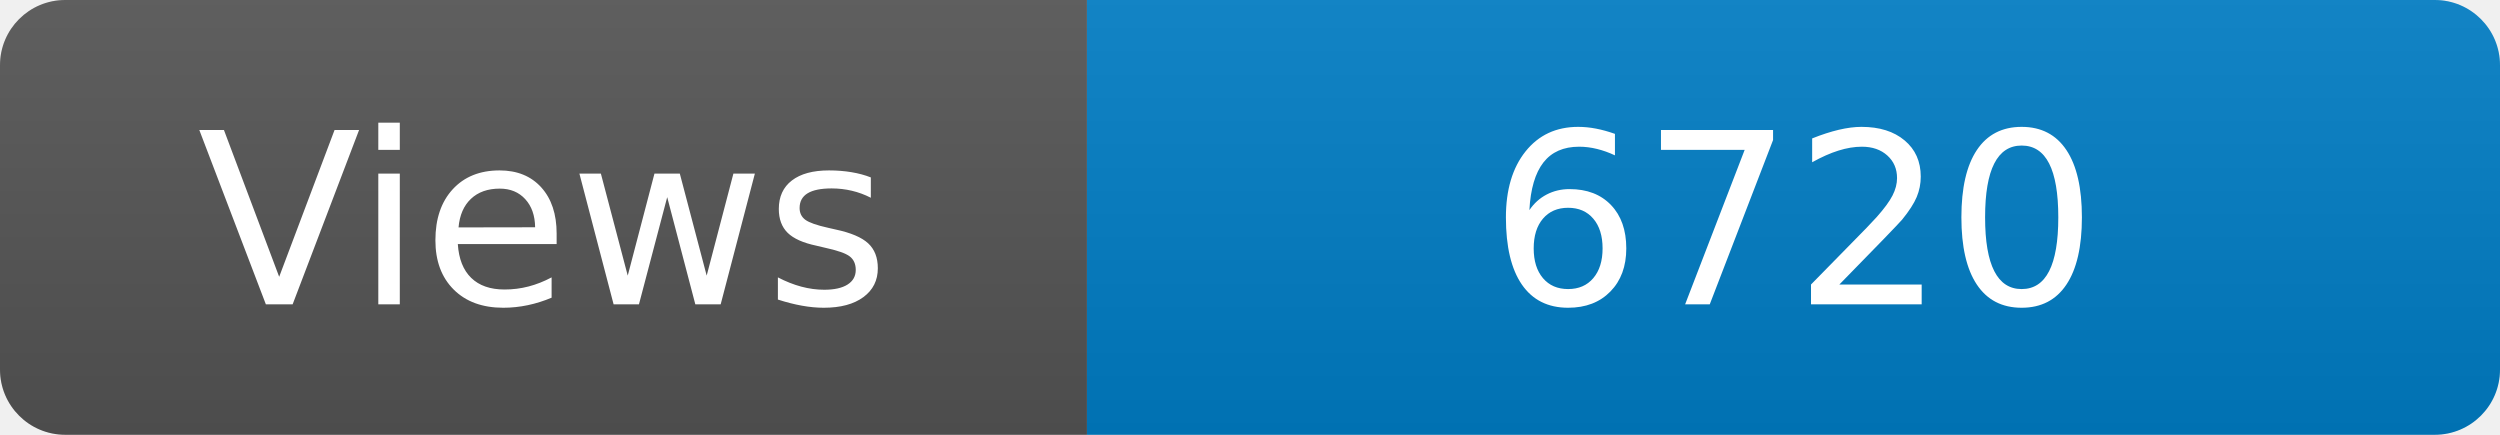
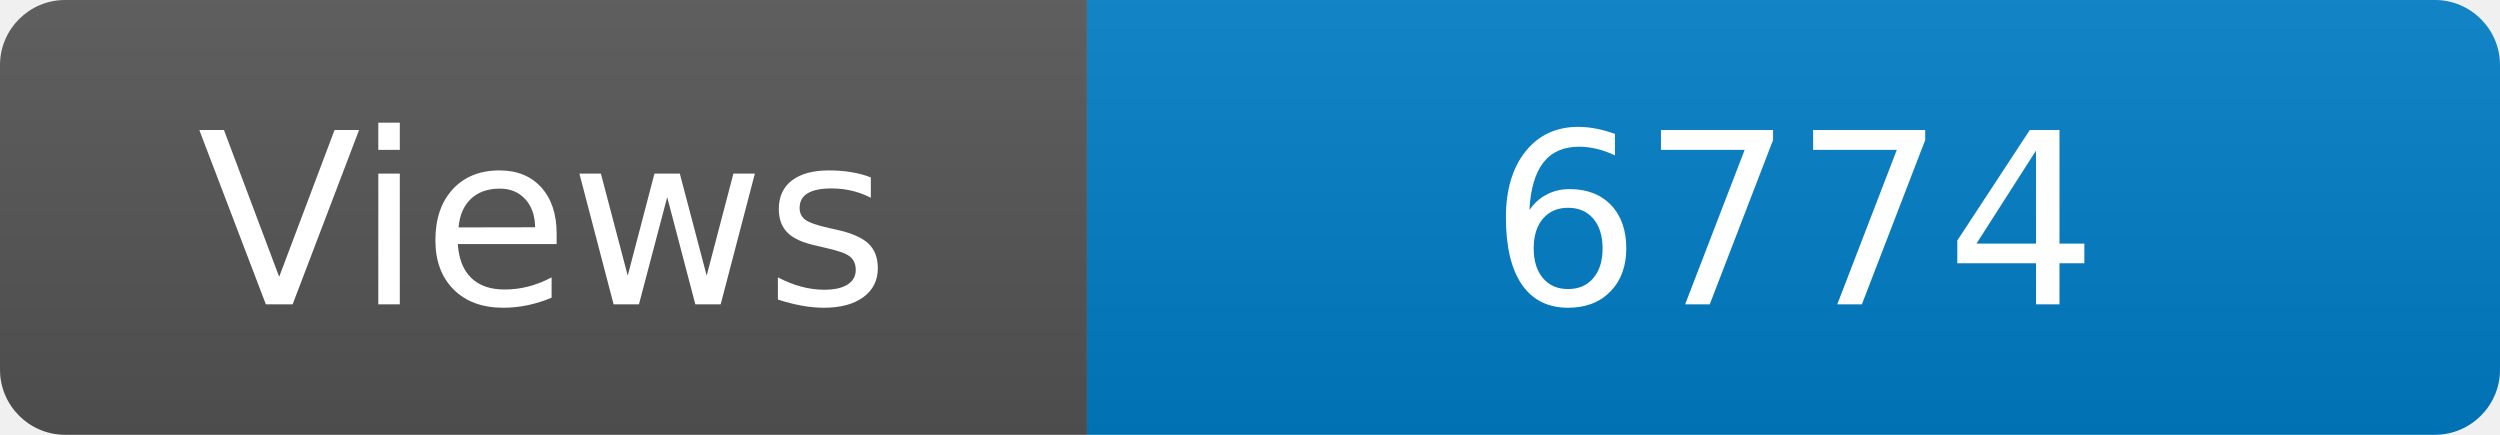
<svg xmlns="http://www.w3.org/2000/svg" width="115" height="20" role="img" aria-label="Maintained?: yes">
  <linearGradient id="s" x2="0" y2="100%">
    <stop offset="0" stop-color="#bbb" stop-opacity=".1" />
    <stop offset="1" stop-opacity=".1" />
  </linearGradient>
  <clipPath id="r">
    <rect width="115" height="20" rx="3" fill="#fff" />
  </clipPath>
  <g clip-path="url(#r)">
    <rect width="50" height="20" fill="#555" />
    <rect x="50" width="160" height="20" fill="#007ec6" />
    <rect width="115" height="20" fill="url(#s)" />
  </g>
  <g fill="#fff" text-anchor="middle" font-family="Verdana,Geneva,DejaVu Sans,sans-serif" font-size="110">
    <text x="250" y="140" transform="scale(.1)" fill="#fff">Views</text>
-     <text x="825" y="140" transform="scale(.1)" fill="#fff">6720</text>
+     <text x="825" y="140" transform="scale(.1)" fill="#fff">6774</text>
  </g>
</svg>
